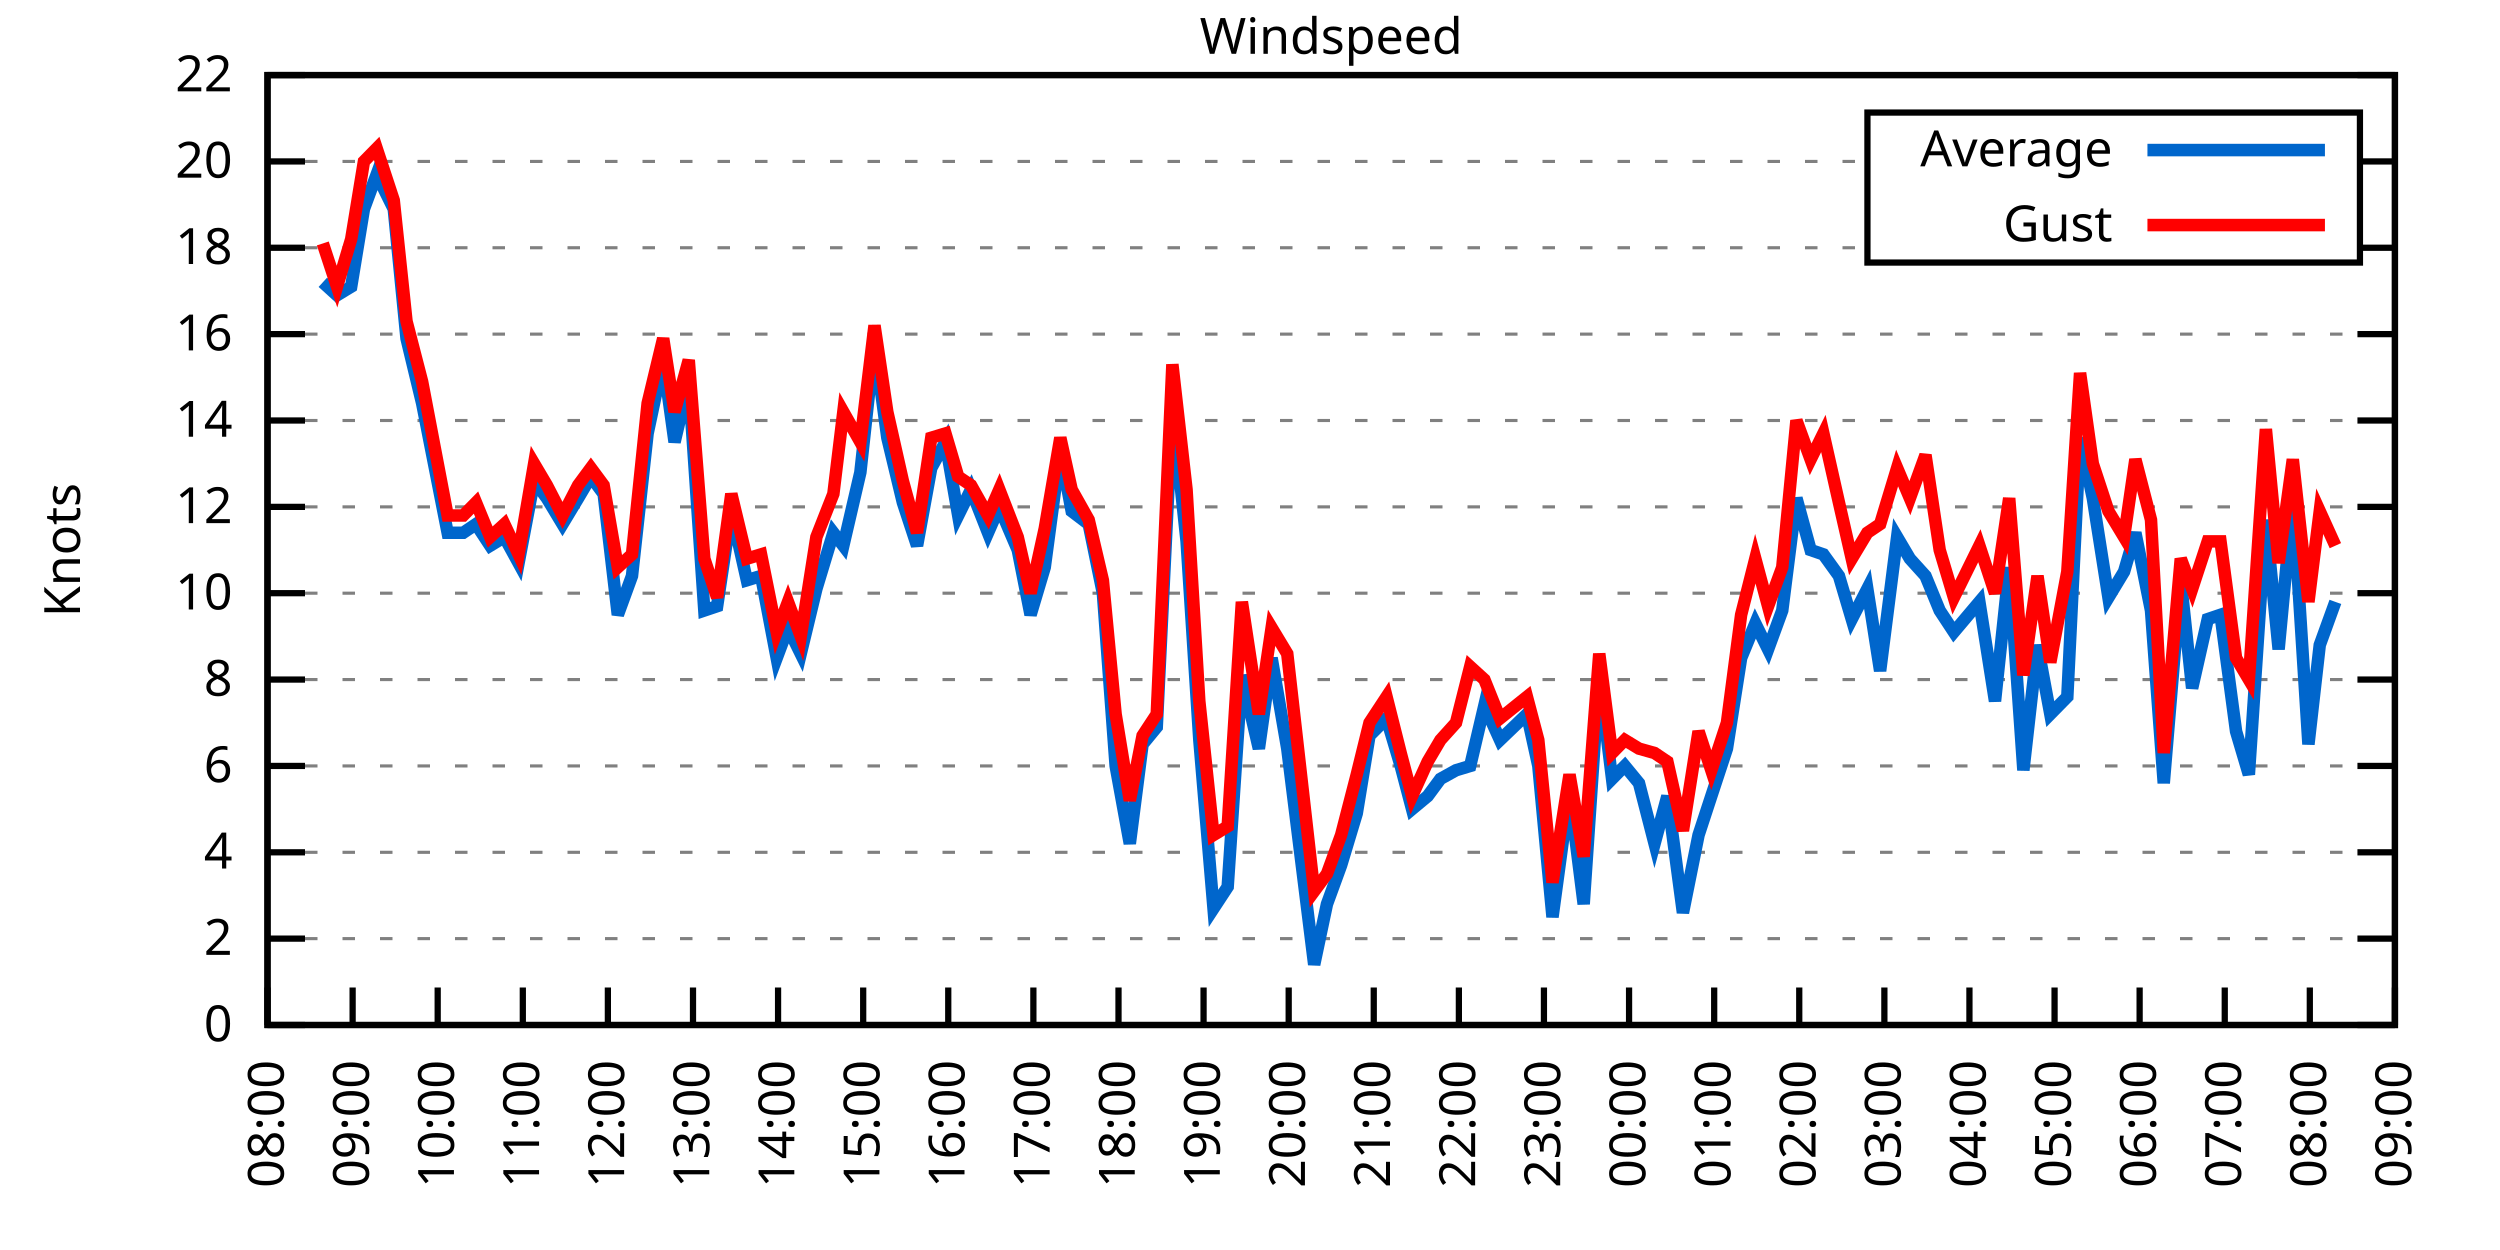
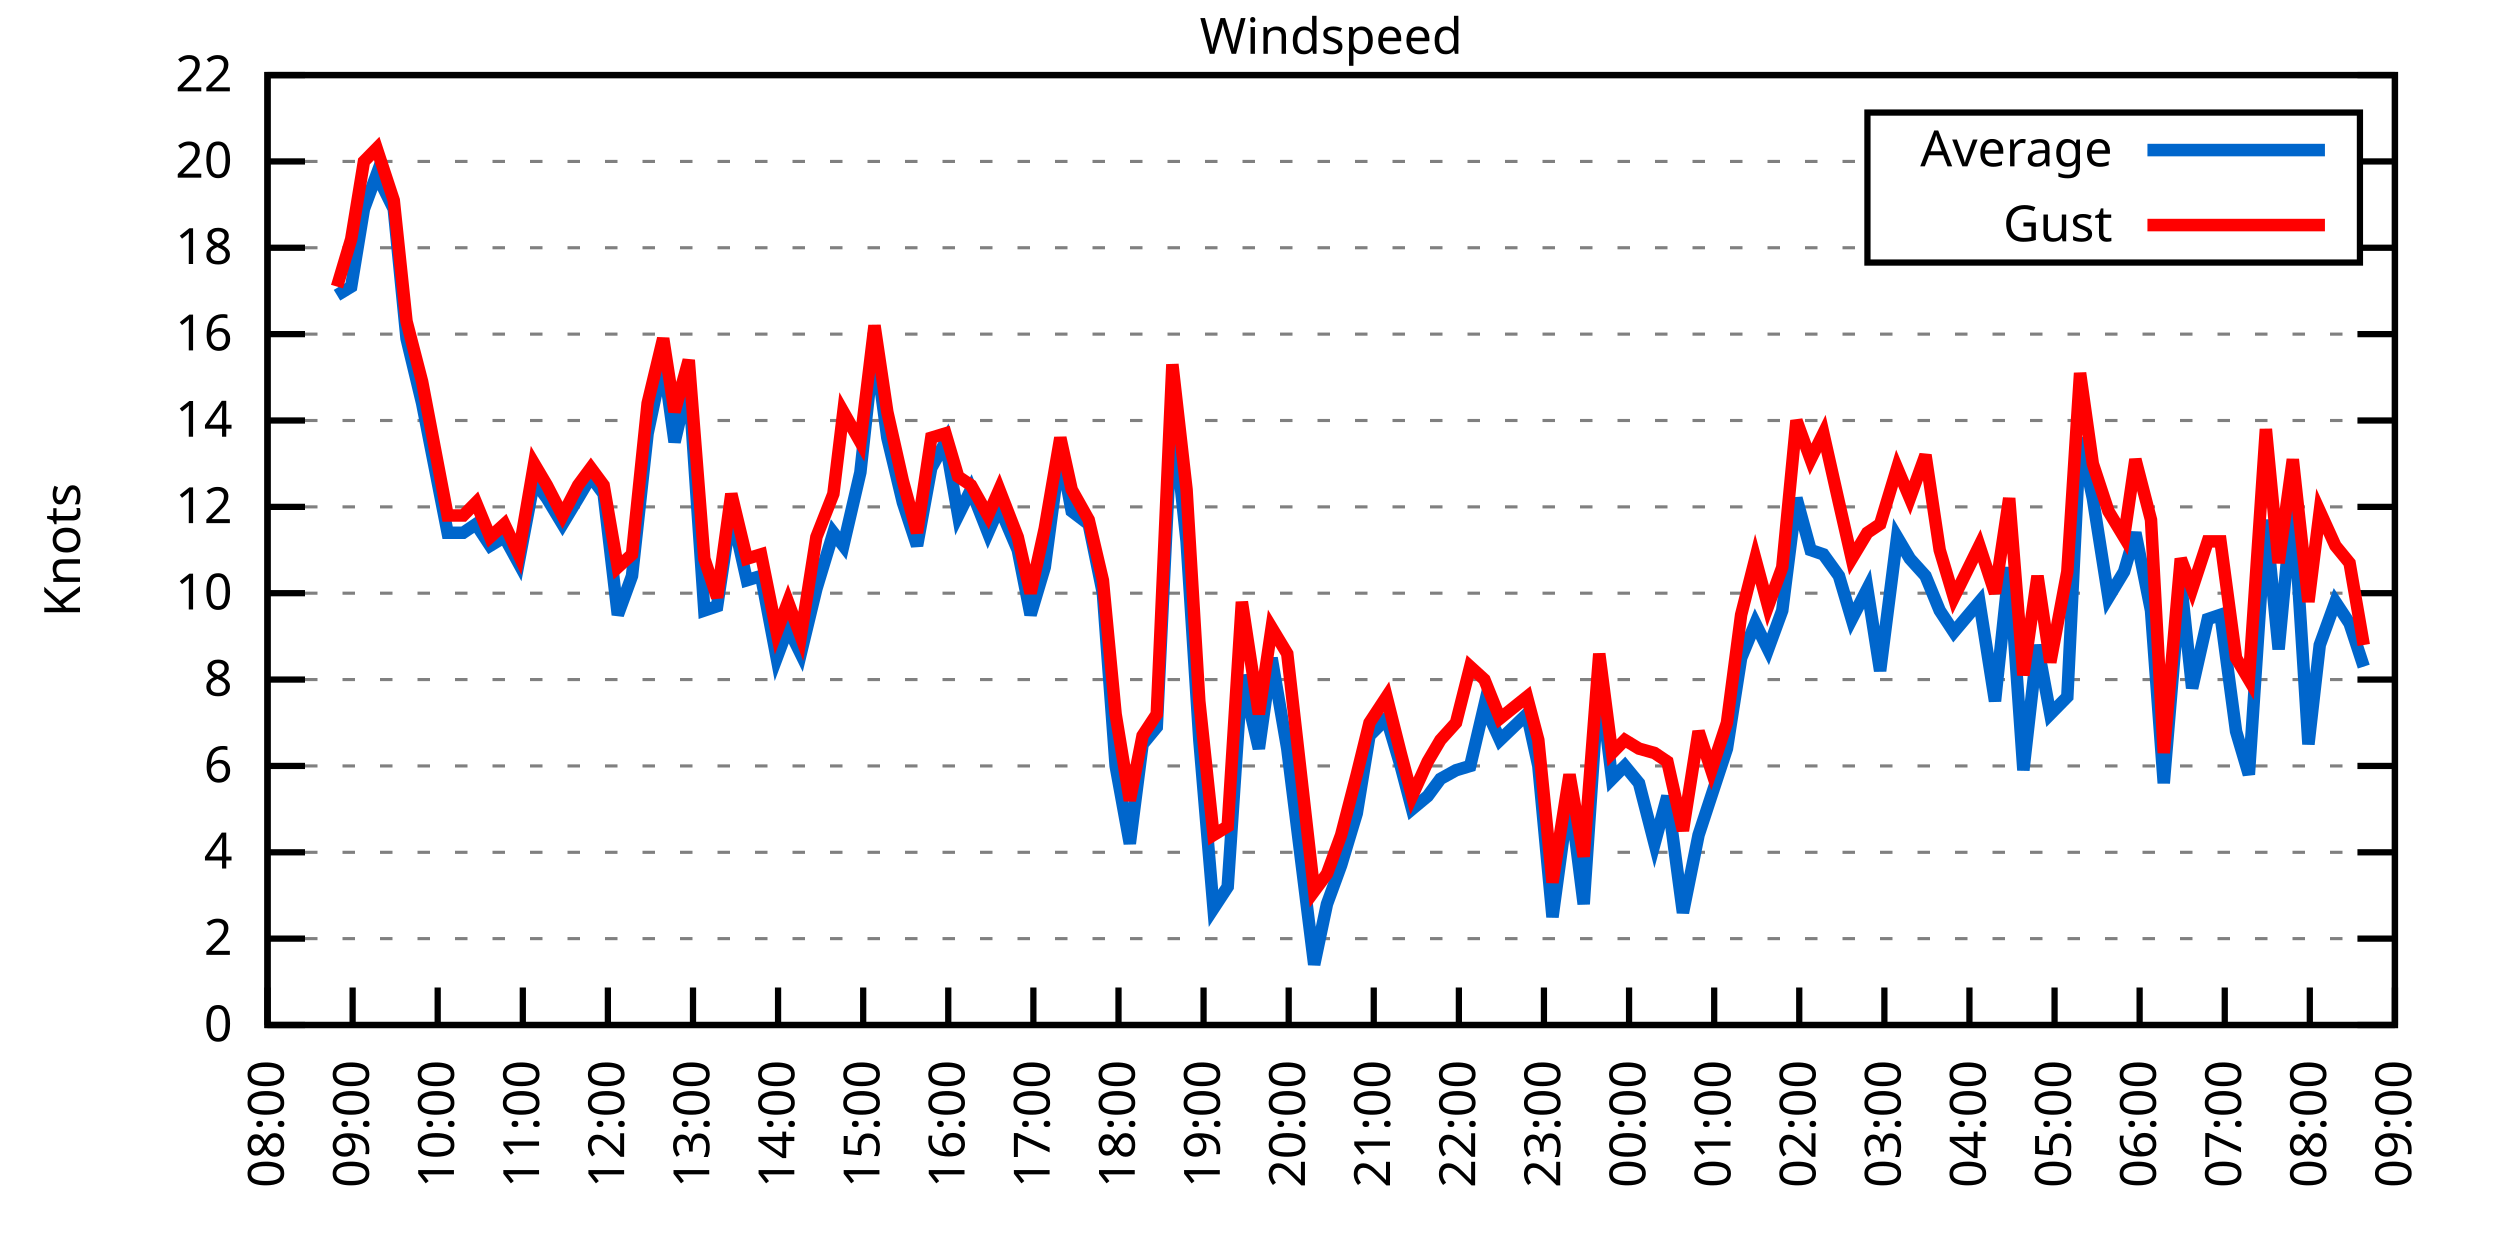
<svg xmlns="http://www.w3.org/2000/svg" xmlns:xlink="http://www.w3.org/1999/xlink" width="400" height="200" viewBox="0 0 400 200">
  <g id="gnuplot_canvas">
    <rect x="0" y="0" width="400" height="200" fill="none" />
    <defs>
      <circle id="gpDot" r="0.5" stroke-width="0.5" stroke="currentColor" />
      <path id="gpPt0" stroke-width="0.333" stroke="currentColor" d="M-1,0 h2 M0,-1 v2" />
      <path id="gpPt1" stroke-width="0.333" stroke="currentColor" d="M-1,-1 L1,1 M1,-1 L-1,1" />
      <path id="gpPt2" stroke-width="0.333" stroke="currentColor" d="M-1,0 L1,0 M0,-1 L0,1 M-1,-1 L1,1 M-1,1 L1,-1" />
      <rect id="gpPt3" stroke-width="0.333" stroke="currentColor" x="-1" y="-1" width="2" height="2" />
      <rect id="gpPt4" stroke-width="0.333" stroke="currentColor" fill="currentColor" x="-1" y="-1" width="2" height="2" />
      <circle id="gpPt5" stroke-width="0.333" stroke="currentColor" cx="0" cy="0" r="1" />
      <use xlink:href="#gpPt5" id="gpPt6" fill="currentColor" stroke="none" />
      <path id="gpPt7" stroke-width="0.333" stroke="currentColor" d="M0,-1.33 L-1.33,0.67 L1.33,0.67 z" />
      <use xlink:href="#gpPt7" id="gpPt8" fill="currentColor" stroke="none" />
      <use xlink:href="#gpPt7" id="gpPt9" stroke="currentColor" transform="rotate(180)" />
      <use xlink:href="#gpPt9" id="gpPt10" fill="currentColor" stroke="none" />
      <use xlink:href="#gpPt3" id="gpPt11" stroke="currentColor" transform="rotate(45)" />
      <use xlink:href="#gpPt11" id="gpPt12" fill="currentColor" stroke="none" />
      <path id="gpPt13" stroke-width="0.333" stroke="currentColor" d="M0,1.330 L1.265,0.411 L0.782,-1.067 L-0.782,-1.076 L-1.265,0.411 z" />
      <use xlink:href="#gpPt13" id="gpPt14" fill="currentColor" stroke="none" />
      <filter id="textbox" filterUnits="objectBoundingBox" x="0" y="0" height="1" width="1">
        <feFlood flood-color="white" flood-opacity="1" result="bgnd" />
        <feComposite in="SourceGraphic" in2="bgnd" operator="atop" />
      </filter>
      <filter id="greybox" filterUnits="objectBoundingBox" x="0" y="0" height="1" width="1">
        <feFlood flood-color="lightgrey" flood-opacity="1" result="grey" />
        <feComposite in="SourceGraphic" in2="grey" operator="atop" />
      </filter>
    </defs>
    <g fill="none" color="white" stroke="currentColor" stroke-width="1.00" stroke-linecap="butt" stroke-linejoin="miter">
</g>
    <g fill="none" color="black" stroke="currentColor" stroke-width="1.00" stroke-linecap="butt" stroke-linejoin="miter">
      <g stroke="none" shape-rendering="crispEdges">
        <polygon fill="rgb(255, 255, 255)" points="42.80,164.00 383.18,164.00 383.18,12.02 42.80,12.02 " />
      </g>
    </g>
    <g fill="none" color="black" stroke="currentColor" stroke-width="1.00" stroke-linecap="butt" stroke-linejoin="miter">
</g>
    <g fill="none" color="black" stroke="black" stroke-width="0.50" stroke-linecap="butt" stroke-linejoin="miter">
</g>
    <g fill="none" color="gray" stroke="currentColor" stroke-width="0.50" stroke-linecap="butt" stroke-linejoin="miter">
      <path stroke="gray" stroke-dasharray="2,4" class="gridline" d="M42.80,164.00 L383.19,164.00  " />
    </g>
    <g fill="none" color="gray" stroke="gray" stroke-width="1.00" stroke-linecap="butt" stroke-linejoin="miter">
</g>
    <g fill="none" color="black" stroke="currentColor" stroke-width="1.00" stroke-linecap="butt" stroke-linejoin="miter">
      <path stroke="black" d="M42.80,164.00 L48.80,164.00 M383.19,164.00 L377.19,164.00  " />
      <g transform="translate(37.20,166.60)" stroke="none" fill="black" font-family="Sans" font-size="8.00" text-anchor="end">
        <text>
          <tspan font-family="Sans"> 0</tspan>
        </text>
      </g>
    </g>
    <g fill="none" color="black" stroke="currentColor" stroke-width="1.00" stroke-linecap="butt" stroke-linejoin="miter">
</g>
    <g fill="none" color="black" stroke="black" stroke-width="0.50" stroke-linecap="butt" stroke-linejoin="miter">
</g>
    <g fill="none" color="gray" stroke="currentColor" stroke-width="0.50" stroke-linecap="butt" stroke-linejoin="miter">
      <path stroke="gray" stroke-dasharray="2,4" class="gridline" d="M42.80,150.18 L383.19,150.18  " />
    </g>
    <g fill="none" color="gray" stroke="gray" stroke-width="1.00" stroke-linecap="butt" stroke-linejoin="miter">
</g>
    <g fill="none" color="black" stroke="currentColor" stroke-width="1.00" stroke-linecap="butt" stroke-linejoin="miter">
      <path stroke="black" d="M42.80,150.18 L48.80,150.18 M383.19,150.18 L377.19,150.18  " />
      <g transform="translate(37.20,152.78)" stroke="none" fill="black" font-family="Sans" font-size="8.00" text-anchor="end">
        <text>
          <tspan font-family="Sans"> 2</tspan>
        </text>
      </g>
    </g>
    <g fill="none" color="black" stroke="currentColor" stroke-width="1.00" stroke-linecap="butt" stroke-linejoin="miter">
</g>
    <g fill="none" color="black" stroke="black" stroke-width="0.50" stroke-linecap="butt" stroke-linejoin="miter">
</g>
    <g fill="none" color="gray" stroke="currentColor" stroke-width="0.50" stroke-linecap="butt" stroke-linejoin="miter">
      <path stroke="gray" stroke-dasharray="2,4" class="gridline" d="M42.80,136.37 L383.19,136.37  " />
    </g>
    <g fill="none" color="gray" stroke="gray" stroke-width="1.00" stroke-linecap="butt" stroke-linejoin="miter">
</g>
    <g fill="none" color="black" stroke="currentColor" stroke-width="1.00" stroke-linecap="butt" stroke-linejoin="miter">
      <path stroke="black" d="M42.80,136.37 L48.80,136.37 M383.19,136.37 L377.19,136.37  " />
      <g transform="translate(37.20,138.97)" stroke="none" fill="black" font-family="Sans" font-size="8.00" text-anchor="end">
        <text>
          <tspan font-family="Sans"> 4</tspan>
        </text>
      </g>
    </g>
    <g fill="none" color="black" stroke="currentColor" stroke-width="1.00" stroke-linecap="butt" stroke-linejoin="miter">
</g>
    <g fill="none" color="black" stroke="black" stroke-width="0.50" stroke-linecap="butt" stroke-linejoin="miter">
</g>
    <g fill="none" color="gray" stroke="currentColor" stroke-width="0.50" stroke-linecap="butt" stroke-linejoin="miter">
      <path stroke="gray" stroke-dasharray="2,4" class="gridline" d="M42.80,122.55 L383.19,122.55  " />
    </g>
    <g fill="none" color="gray" stroke="gray" stroke-width="1.00" stroke-linecap="butt" stroke-linejoin="miter">
</g>
    <g fill="none" color="black" stroke="currentColor" stroke-width="1.00" stroke-linecap="butt" stroke-linejoin="miter">
      <path stroke="black" d="M42.80,122.55 L48.80,122.55 M383.19,122.55 L377.19,122.55  " />
      <g transform="translate(37.20,125.15)" stroke="none" fill="black" font-family="Sans" font-size="8.00" text-anchor="end">
        <text>
          <tspan font-family="Sans"> 6</tspan>
        </text>
      </g>
    </g>
    <g fill="none" color="black" stroke="currentColor" stroke-width="1.00" stroke-linecap="butt" stroke-linejoin="miter">
</g>
    <g fill="none" color="black" stroke="black" stroke-width="0.50" stroke-linecap="butt" stroke-linejoin="miter">
</g>
    <g fill="none" color="gray" stroke="currentColor" stroke-width="0.50" stroke-linecap="butt" stroke-linejoin="miter">
      <path stroke="gray" stroke-dasharray="2,4" class="gridline" d="M42.80,108.73 L383.19,108.73  " />
    </g>
    <g fill="none" color="gray" stroke="gray" stroke-width="1.00" stroke-linecap="butt" stroke-linejoin="miter">
</g>
    <g fill="none" color="black" stroke="currentColor" stroke-width="1.00" stroke-linecap="butt" stroke-linejoin="miter">
      <path stroke="black" d="M42.80,108.73 L48.80,108.73 M383.19,108.73 L377.19,108.73  " />
      <g transform="translate(37.20,111.33)" stroke="none" fill="black" font-family="Sans" font-size="8.00" text-anchor="end">
        <text>
          <tspan font-family="Sans"> 8</tspan>
        </text>
      </g>
    </g>
    <g fill="none" color="black" stroke="currentColor" stroke-width="1.00" stroke-linecap="butt" stroke-linejoin="miter">
</g>
    <g fill="none" color="black" stroke="black" stroke-width="0.50" stroke-linecap="butt" stroke-linejoin="miter">
</g>
    <g fill="none" color="gray" stroke="currentColor" stroke-width="0.50" stroke-linecap="butt" stroke-linejoin="miter">
      <path stroke="gray" stroke-dasharray="2,4" class="gridline" d="M42.80,94.91 L383.19,94.91  " />
    </g>
    <g fill="none" color="gray" stroke="gray" stroke-width="1.00" stroke-linecap="butt" stroke-linejoin="miter">
</g>
    <g fill="none" color="black" stroke="currentColor" stroke-width="1.00" stroke-linecap="butt" stroke-linejoin="miter">
      <path stroke="black" d="M42.80,94.91 L48.80,94.91 M383.19,94.91 L377.19,94.91  " />
      <g transform="translate(37.20,97.51)" stroke="none" fill="black" font-family="Sans" font-size="8.00" text-anchor="end">
        <text>
          <tspan font-family="Sans"> 10</tspan>
        </text>
      </g>
    </g>
    <g fill="none" color="black" stroke="currentColor" stroke-width="1.00" stroke-linecap="butt" stroke-linejoin="miter">
</g>
    <g fill="none" color="black" stroke="black" stroke-width="0.50" stroke-linecap="butt" stroke-linejoin="miter">
</g>
    <g fill="none" color="gray" stroke="currentColor" stroke-width="0.50" stroke-linecap="butt" stroke-linejoin="miter">
      <path stroke="gray" stroke-dasharray="2,4" class="gridline" d="M42.80,81.10 L383.19,81.10  " />
    </g>
    <g fill="none" color="gray" stroke="gray" stroke-width="1.00" stroke-linecap="butt" stroke-linejoin="miter">
</g>
    <g fill="none" color="black" stroke="currentColor" stroke-width="1.00" stroke-linecap="butt" stroke-linejoin="miter">
      <path stroke="black" d="M42.80,81.10 L48.80,81.10 M383.19,81.10 L377.19,81.10  " />
      <g transform="translate(37.20,83.70)" stroke="none" fill="black" font-family="Sans" font-size="8.00" text-anchor="end">
        <text>
          <tspan font-family="Sans"> 12</tspan>
        </text>
      </g>
    </g>
    <g fill="none" color="black" stroke="currentColor" stroke-width="1.00" stroke-linecap="butt" stroke-linejoin="miter">
</g>
    <g fill="none" color="black" stroke="black" stroke-width="0.50" stroke-linecap="butt" stroke-linejoin="miter">
</g>
    <g fill="none" color="gray" stroke="currentColor" stroke-width="0.50" stroke-linecap="butt" stroke-linejoin="miter">
      <path stroke="gray" stroke-dasharray="2,4" class="gridline" d="M42.80,67.28 L383.19,67.28  " />
    </g>
    <g fill="none" color="gray" stroke="gray" stroke-width="1.00" stroke-linecap="butt" stroke-linejoin="miter">
</g>
    <g fill="none" color="black" stroke="currentColor" stroke-width="1.00" stroke-linecap="butt" stroke-linejoin="miter">
      <path stroke="black" d="M42.80,67.28 L48.80,67.28 M383.19,67.28 L377.19,67.28  " />
      <g transform="translate(37.20,69.88)" stroke="none" fill="black" font-family="Sans" font-size="8.00" text-anchor="end">
        <text>
          <tspan font-family="Sans"> 14</tspan>
        </text>
      </g>
    </g>
    <g fill="none" color="black" stroke="currentColor" stroke-width="1.00" stroke-linecap="butt" stroke-linejoin="miter">
</g>
    <g fill="none" color="black" stroke="black" stroke-width="0.50" stroke-linecap="butt" stroke-linejoin="miter">
</g>
    <g fill="none" color="gray" stroke="currentColor" stroke-width="0.50" stroke-linecap="butt" stroke-linejoin="miter">
      <path stroke="gray" stroke-dasharray="2,4" class="gridline" d="M42.80,53.46 L383.19,53.46  " />
    </g>
    <g fill="none" color="gray" stroke="gray" stroke-width="1.00" stroke-linecap="butt" stroke-linejoin="miter">
</g>
    <g fill="none" color="black" stroke="currentColor" stroke-width="1.00" stroke-linecap="butt" stroke-linejoin="miter">
      <path stroke="black" d="M42.80,53.46 L48.80,53.46 M383.19,53.46 L377.19,53.46  " />
      <g transform="translate(37.20,56.06)" stroke="none" fill="black" font-family="Sans" font-size="8.00" text-anchor="end">
        <text>
          <tspan font-family="Sans"> 16</tspan>
        </text>
      </g>
    </g>
    <g fill="none" color="black" stroke="currentColor" stroke-width="1.00" stroke-linecap="butt" stroke-linejoin="miter">
</g>
    <g fill="none" color="black" stroke="black" stroke-width="0.50" stroke-linecap="butt" stroke-linejoin="miter">
</g>
    <g fill="none" color="gray" stroke="currentColor" stroke-width="0.50" stroke-linecap="butt" stroke-linejoin="miter">
      <path stroke="gray" stroke-dasharray="2,4" class="gridline" d="M42.80,39.64 L298.79,39.64 M377.59,39.64 L383.19,39.64  " />
    </g>
    <g fill="none" color="gray" stroke="gray" stroke-width="1.00" stroke-linecap="butt" stroke-linejoin="miter">
</g>
    <g fill="none" color="black" stroke="currentColor" stroke-width="1.00" stroke-linecap="butt" stroke-linejoin="miter">
      <path stroke="black" d="M42.80,39.64 L48.80,39.64 M383.19,39.64 L377.19,39.64  " />
      <g transform="translate(37.20,42.24)" stroke="none" fill="black" font-family="Sans" font-size="8.00" text-anchor="end">
        <text>
          <tspan font-family="Sans"> 18</tspan>
        </text>
      </g>
    </g>
    <g fill="none" color="black" stroke="currentColor" stroke-width="1.00" stroke-linecap="butt" stroke-linejoin="miter">
</g>
    <g fill="none" color="black" stroke="black" stroke-width="0.50" stroke-linecap="butt" stroke-linejoin="miter">
</g>
    <g fill="none" color="gray" stroke="currentColor" stroke-width="0.50" stroke-linecap="butt" stroke-linejoin="miter">
      <path stroke="gray" stroke-dasharray="2,4" class="gridline" d="M42.80,25.83 L298.79,25.83 M377.59,25.83 L383.19,25.83  " />
    </g>
    <g fill="none" color="gray" stroke="gray" stroke-width="1.00" stroke-linecap="butt" stroke-linejoin="miter">
</g>
    <g fill="none" color="black" stroke="currentColor" stroke-width="1.00" stroke-linecap="butt" stroke-linejoin="miter">
      <path stroke="black" d="M42.80,25.83 L48.80,25.83 M383.19,25.83 L377.19,25.83  " />
      <g transform="translate(37.20,28.43)" stroke="none" fill="black" font-family="Sans" font-size="8.00" text-anchor="end">
        <text>
          <tspan font-family="Sans"> 20</tspan>
        </text>
      </g>
    </g>
    <g fill="none" color="black" stroke="currentColor" stroke-width="1.00" stroke-linecap="butt" stroke-linejoin="miter">
</g>
    <g fill="none" color="black" stroke="black" stroke-width="0.50" stroke-linecap="butt" stroke-linejoin="miter">
</g>
    <g fill="none" color="gray" stroke="currentColor" stroke-width="0.50" stroke-linecap="butt" stroke-linejoin="miter">
      <path stroke="gray" stroke-dasharray="2,4" class="gridline" d="M42.80,12.01 L383.19,12.01  " />
    </g>
    <g fill="none" color="gray" stroke="gray" stroke-width="1.00" stroke-linecap="butt" stroke-linejoin="miter">
</g>
    <g fill="none" color="black" stroke="currentColor" stroke-width="1.00" stroke-linecap="butt" stroke-linejoin="miter">
      <path stroke="black" d="M42.80,12.01 L48.80,12.01 M383.19,12.01 L377.19,12.01  " />
      <g transform="translate(37.20,14.61)" stroke="none" fill="black" font-family="Sans" font-size="8.00" text-anchor="end">
        <text>
          <tspan font-family="Sans"> 22</tspan>
        </text>
      </g>
    </g>
    <g fill="none" color="black" stroke="currentColor" stroke-width="1.00" stroke-linecap="butt" stroke-linejoin="miter">
      <path stroke="black" d="M42.80,164.00 L42.80,158.00  " />
      <g transform="translate(45.40,169.60) rotate(270.00)" stroke="none" fill="black" font-family="Sans" font-size="8.00" text-anchor="end">
        <text>
          <tspan font-family="Sans">08:00</tspan>
        </text>
      </g>
    </g>
    <g fill="none" color="black" stroke="currentColor" stroke-width="1.00" stroke-linecap="butt" stroke-linejoin="miter">
      <path stroke="black" d="M56.42,164.00 L56.42,158.00  " />
      <g transform="translate(59.02,169.60) rotate(270.00)" stroke="none" fill="black" font-family="Sans" font-size="8.00" text-anchor="end">
        <text>
          <tspan font-family="Sans">09:00</tspan>
        </text>
      </g>
    </g>
    <g fill="none" color="black" stroke="currentColor" stroke-width="1.00" stroke-linecap="butt" stroke-linejoin="miter">
      <path stroke="black" d="M70.03,164.00 L70.03,158.00  " />
      <g transform="translate(72.63,169.60) rotate(270.00)" stroke="none" fill="black" font-family="Sans" font-size="8.00" text-anchor="end">
        <text>
          <tspan font-family="Sans">10:00</tspan>
        </text>
      </g>
    </g>
    <g fill="none" color="black" stroke="currentColor" stroke-width="1.00" stroke-linecap="butt" stroke-linejoin="miter">
      <path stroke="black" d="M83.65,164.00 L83.65,158.00  " />
      <g transform="translate(86.25,169.60) rotate(270.00)" stroke="none" fill="black" font-family="Sans" font-size="8.00" text-anchor="end">
        <text>
          <tspan font-family="Sans">11:00</tspan>
        </text>
      </g>
    </g>
    <g fill="none" color="black" stroke="currentColor" stroke-width="1.00" stroke-linecap="butt" stroke-linejoin="miter">
      <path stroke="black" d="M97.26,164.00 L97.26,158.00  " />
      <g transform="translate(99.86,169.60) rotate(270.00)" stroke="none" fill="black" font-family="Sans" font-size="8.00" text-anchor="end">
        <text>
          <tspan font-family="Sans">12:00</tspan>
        </text>
      </g>
    </g>
    <g fill="none" color="black" stroke="currentColor" stroke-width="1.00" stroke-linecap="butt" stroke-linejoin="miter">
      <path stroke="black" d="M110.88,164.00 L110.88,158.00  " />
      <g transform="translate(113.48,169.60) rotate(270.00)" stroke="none" fill="black" font-family="Sans" font-size="8.00" text-anchor="end">
        <text>
          <tspan font-family="Sans">13:00</tspan>
        </text>
      </g>
    </g>
    <g fill="none" color="black" stroke="currentColor" stroke-width="1.00" stroke-linecap="butt" stroke-linejoin="miter">
      <path stroke="black" d="M124.49,164.00 L124.49,158.00  " />
      <g transform="translate(127.09,169.60) rotate(270.00)" stroke="none" fill="black" font-family="Sans" font-size="8.00" text-anchor="end">
        <text>
          <tspan font-family="Sans">14:00</tspan>
        </text>
      </g>
    </g>
    <g fill="none" color="black" stroke="currentColor" stroke-width="1.00" stroke-linecap="butt" stroke-linejoin="miter">
      <path stroke="black" d="M138.11,164.00 L138.11,158.00  " />
      <g transform="translate(140.71,169.60) rotate(270.00)" stroke="none" fill="black" font-family="Sans" font-size="8.00" text-anchor="end">
        <text>
          <tspan font-family="Sans">15:00</tspan>
        </text>
      </g>
    </g>
    <g fill="none" color="black" stroke="currentColor" stroke-width="1.00" stroke-linecap="butt" stroke-linejoin="miter">
      <path stroke="black" d="M151.72,164.00 L151.72,158.00  " />
      <g transform="translate(154.32,169.60) rotate(270.00)" stroke="none" fill="black" font-family="Sans" font-size="8.00" text-anchor="end">
        <text>
          <tspan font-family="Sans">16:00</tspan>
        </text>
      </g>
    </g>
    <g fill="none" color="black" stroke="currentColor" stroke-width="1.00" stroke-linecap="butt" stroke-linejoin="miter">
      <path stroke="black" d="M165.34,164.00 L165.34,158.00  " />
      <g transform="translate(167.94,169.60) rotate(270.00)" stroke="none" fill="black" font-family="Sans" font-size="8.00" text-anchor="end">
        <text>
          <tspan font-family="Sans">17:00</tspan>
        </text>
      </g>
    </g>
    <g fill="none" color="black" stroke="currentColor" stroke-width="1.00" stroke-linecap="butt" stroke-linejoin="miter">
      <path stroke="black" d="M178.96,164.00 L178.96,158.00  " />
      <g transform="translate(181.56,169.60) rotate(270.00)" stroke="none" fill="black" font-family="Sans" font-size="8.00" text-anchor="end">
        <text>
          <tspan font-family="Sans">18:00</tspan>
        </text>
      </g>
    </g>
    <g fill="none" color="black" stroke="currentColor" stroke-width="1.00" stroke-linecap="butt" stroke-linejoin="miter">
      <path stroke="black" d="M192.57,164.00 L192.57,158.00  " />
      <g transform="translate(195.17,169.60) rotate(270.00)" stroke="none" fill="black" font-family="Sans" font-size="8.00" text-anchor="end">
        <text>
          <tspan font-family="Sans">19:00</tspan>
        </text>
      </g>
    </g>
    <g fill="none" color="black" stroke="currentColor" stroke-width="1.00" stroke-linecap="butt" stroke-linejoin="miter">
      <path stroke="black" d="M206.19,164.00 L206.19,158.00  " />
      <g transform="translate(208.79,169.60) rotate(270.00)" stroke="none" fill="black" font-family="Sans" font-size="8.00" text-anchor="end">
        <text>
          <tspan font-family="Sans">20:00</tspan>
        </text>
      </g>
    </g>
    <g fill="none" color="black" stroke="currentColor" stroke-width="1.00" stroke-linecap="butt" stroke-linejoin="miter">
      <path stroke="black" d="M219.80,164.00 L219.80,158.00  " />
      <g transform="translate(222.40,169.60) rotate(270.00)" stroke="none" fill="black" font-family="Sans" font-size="8.00" text-anchor="end">
        <text>
          <tspan font-family="Sans">21:00</tspan>
        </text>
      </g>
    </g>
    <g fill="none" color="black" stroke="currentColor" stroke-width="1.00" stroke-linecap="butt" stroke-linejoin="miter">
      <path stroke="black" d="M233.42,164.00 L233.42,158.00  " />
      <g transform="translate(236.02,169.60) rotate(270.00)" stroke="none" fill="black" font-family="Sans" font-size="8.00" text-anchor="end">
        <text>
          <tspan font-family="Sans">22:00</tspan>
        </text>
      </g>
    </g>
    <g fill="none" color="black" stroke="currentColor" stroke-width="1.00" stroke-linecap="butt" stroke-linejoin="miter">
      <path stroke="black" d="M247.03,164.00 L247.03,158.00  " />
      <g transform="translate(249.63,169.60) rotate(270.00)" stroke="none" fill="black" font-family="Sans" font-size="8.00" text-anchor="end">
        <text>
          <tspan font-family="Sans">23:00</tspan>
        </text>
      </g>
    </g>
    <g fill="none" color="black" stroke="currentColor" stroke-width="1.00" stroke-linecap="butt" stroke-linejoin="miter">
      <path stroke="black" d="M260.65,164.00 L260.65,158.00  " />
      <g transform="translate(263.25,169.60) rotate(270.00)" stroke="none" fill="black" font-family="Sans" font-size="8.00" text-anchor="end">
        <text>
          <tspan font-family="Sans">00:00</tspan>
        </text>
      </g>
    </g>
    <g fill="none" color="black" stroke="currentColor" stroke-width="1.00" stroke-linecap="butt" stroke-linejoin="miter">
      <path stroke="black" d="M274.27,164.00 L274.27,158.00  " />
      <g transform="translate(276.87,169.60) rotate(270.00)" stroke="none" fill="black" font-family="Sans" font-size="8.00" text-anchor="end">
        <text>
          <tspan font-family="Sans">01:00</tspan>
        </text>
      </g>
    </g>
    <g fill="none" color="black" stroke="currentColor" stroke-width="1.00" stroke-linecap="butt" stroke-linejoin="miter">
      <path stroke="black" d="M287.88,164.00 L287.88,158.00  " />
      <g transform="translate(290.48,169.60) rotate(270.00)" stroke="none" fill="black" font-family="Sans" font-size="8.00" text-anchor="end">
        <text>
          <tspan font-family="Sans">02:00</tspan>
        </text>
      </g>
    </g>
    <g fill="none" color="black" stroke="currentColor" stroke-width="1.00" stroke-linecap="butt" stroke-linejoin="miter">
      <path stroke="black" d="M301.50,164.00 L301.50,158.00  " />
      <g transform="translate(304.10,169.60) rotate(270.00)" stroke="none" fill="black" font-family="Sans" font-size="8.00" text-anchor="end">
        <text>
          <tspan font-family="Sans">03:00</tspan>
        </text>
      </g>
    </g>
    <g fill="none" color="black" stroke="currentColor" stroke-width="1.00" stroke-linecap="butt" stroke-linejoin="miter">
      <path stroke="black" d="M315.11,164.00 L315.11,158.00  " />
      <g transform="translate(317.71,169.60) rotate(270.00)" stroke="none" fill="black" font-family="Sans" font-size="8.00" text-anchor="end">
        <text>
          <tspan font-family="Sans">04:00</tspan>
        </text>
      </g>
    </g>
    <g fill="none" color="black" stroke="currentColor" stroke-width="1.00" stroke-linecap="butt" stroke-linejoin="miter">
      <path stroke="black" d="M328.73,164.00 L328.73,158.00  " />
      <g transform="translate(331.33,169.60) rotate(270.00)" stroke="none" fill="black" font-family="Sans" font-size="8.00" text-anchor="end">
        <text>
          <tspan font-family="Sans">05:00</tspan>
        </text>
      </g>
    </g>
    <g fill="none" color="black" stroke="currentColor" stroke-width="1.00" stroke-linecap="butt" stroke-linejoin="miter">
      <path stroke="black" d="M342.34,164.00 L342.34,158.00  " />
      <g transform="translate(344.94,169.60) rotate(270.00)" stroke="none" fill="black" font-family="Sans" font-size="8.00" text-anchor="end">
        <text>
          <tspan font-family="Sans">06:00</tspan>
        </text>
      </g>
    </g>
    <g fill="none" color="black" stroke="currentColor" stroke-width="1.00" stroke-linecap="butt" stroke-linejoin="miter">
      <path stroke="black" d="M355.96,164.00 L355.96,158.00  " />
      <g transform="translate(358.56,169.60) rotate(270.00)" stroke="none" fill="black" font-family="Sans" font-size="8.00" text-anchor="end">
        <text>
          <tspan font-family="Sans">07:00</tspan>
        </text>
      </g>
    </g>
    <g fill="none" color="black" stroke="currentColor" stroke-width="1.00" stroke-linecap="butt" stroke-linejoin="miter">
      <path stroke="black" d="M369.57,164.00 L369.57,158.00  " />
      <g transform="translate(372.17,169.60) rotate(270.00)" stroke="none" fill="black" font-family="Sans" font-size="8.00" text-anchor="end">
        <text>
          <tspan font-family="Sans">08:00</tspan>
        </text>
      </g>
    </g>
    <g fill="none" color="black" stroke="currentColor" stroke-width="1.00" stroke-linecap="butt" stroke-linejoin="miter">
      <path stroke="black" d="M383.19,164.00 L383.19,158.00  " />
      <g transform="translate(385.79,169.60) rotate(270.00)" stroke="none" fill="black" font-family="Sans" font-size="8.00" text-anchor="end">
        <text>
          <tspan font-family="Sans">09:00</tspan>
        </text>
      </g>
    </g>
    <g fill="none" color="black" stroke="currentColor" stroke-width="1.00" stroke-linecap="butt" stroke-linejoin="miter">
</g>
    <g fill="none" color="black" stroke="currentColor" stroke-width="1.00" stroke-linecap="butt" stroke-linejoin="miter">
      <path stroke="black" d="M42.80,12.01 L42.80,164.00 L383.19,164.00 L383.19,12.01 L42.80,12.01 Z  " />
    </g>
    <g fill="none" color="black" stroke="currentColor" stroke-width="1.00" stroke-linecap="butt" stroke-linejoin="miter">
</g>
    <g fill="none" color="black" stroke="currentColor" stroke-width="1.00" stroke-linecap="butt" stroke-linejoin="miter">
      <path stroke="black" d="M298.79,42.01 L298.79,18.01 L377.59,18.01 L377.59,42.01 L298.79,42.01 Z  " />
    </g>
    <g id="Windspeed_plot_1">
      <g fill="none" color="white" stroke="black" stroke-width="2.00" stroke-linecap="butt" stroke-linejoin="miter">
</g>
      <g fill="none" color="black" stroke="currentColor" stroke-width="2.00" stroke-linecap="butt" stroke-linejoin="miter">
        <g transform="translate(337.99,26.61)" stroke="none" fill="black" font-family="Sans" font-size="8.00" text-anchor="end">
          <text>
            <tspan font-family="Sans">Average</tspan>
          </text>
        </g>
      </g>
      <g fill="none" color="black" stroke="currentColor" stroke-width="2.00" stroke-linecap="butt" stroke-linejoin="miter">
-         <path stroke="rgb(  0, 102, 204)" d="M343.59,24.01 L371.99,24.01 M51.65,45.17 L53.92,47.24 L56.19,45.86 L58.23,33.43 L60.27,27.90 L63.00,33.43   L65.04,54.15 L67.54,64.52 L71.62,85.24 L74.12,85.24 L76.16,83.86 L78.43,87.31 L80.70,85.93 L82.97,90.08   L85.46,76.95 L87.50,79.71 L90.00,83.86 L92.50,79.71 L94.54,76.26 L96.58,79.02 L98.85,98.37 L101.12,92.15   L103.62,69.35 L106.11,57.61 L107.93,70.73 L110.20,61.06 L112.69,97.68 L114.74,96.99 L117.01,81.79 L119.50,92.84   L121.77,92.15 L124.27,105.28 L126.08,100.44 L128.12,104.59 L130.62,94.22 L133.34,85.24 L134.93,87.31 L137.66,75.57   L139.92,54.84 L141.97,70.04 L144.46,80.41 L146.73,87.31 L149.00,74.88 L151.27,70.73 L153.31,82.48 L155.36,78.33   L158.08,85.24 L159.89,81.10 L162.84,88.00 L164.89,98.37 L167.16,90.77 L169.65,72.12 L171.47,81.79 L174.19,83.86   L176.46,94.91 L178.50,122.55 L180.77,134.98 L182.81,119.09 L185.08,116.33 L187.58,65.21 L189.85,86.62 L191.89,118.40   L194.16,145.35 L196.43,141.89 L198.70,108.04 L201.42,119.78 L203.46,105.28 L205.96,119.78 L210.27,154.33 L212.31,144.66   L214.58,138.44 L217.08,130.15 L219.12,117.71 L221.85,114.95 L224.11,122.55 L225.93,129.46 L228.43,127.38 L230.47,124.62   L232.96,123.24 L235.23,122.55 L237.50,112.88 L240.00,118.40 L244.31,114.26 L246.13,122.55 L248.40,146.73 L251.12,126.69   L253.39,144.66 L255.88,108.04 L257.93,124.62 L259.97,122.55 L262.24,125.31 L264.73,134.98 L266.78,127.38 L269.27,146.04   L271.77,133.60 L273.81,127.38 L276.31,119.78 L278.58,105.28 L280.85,99.75 L282.89,103.89 L285.16,97.68 L287.43,79.71   L289.70,88.00 L291.74,88.70 L294.23,92.15 L296.28,99.06 L298.77,94.22 L300.82,107.35 L303.54,85.93 L305.58,89.39   L308.08,92.15 L310.35,97.68 L312.62,101.13 L316.70,96.30 L319.20,112.19 L321.47,90.77 L323.74,123.24 L326.00,103.20   L328.05,114.26 L330.77,111.49 L332.81,70.04 L334.85,79.71 L337.35,95.60 L339.85,91.46 L341.66,85.24 L344.16,97.68   L346.20,125.31 L348.92,92.84 L350.74,110.11 L353.24,99.06 L355.28,98.37 L357.77,117.02 L359.82,123.93 L362.54,83.17   L364.58,103.89 L366.85,79.71 L369.35,119.09 L371.16,103.20 L373.66,96.30  " />
+         <path stroke="rgb(  0, 102, 204)" d="M343.59,24.01 L371.99,24.01 M53.92,47.24 L56.19,45.86 L58.23,33.43 L60.27,27.90 L63.00,33.43 L65.04,54.15   L67.54,64.52 L71.62,85.24 L74.12,85.24 L76.16,83.86 L78.43,87.31 L80.70,85.93 L82.97,90.08 L85.46,76.95   L87.50,79.71 L90.00,83.86 L92.50,79.71 L94.54,76.26 L96.58,79.02 L98.85,98.37 L101.12,92.15 L103.62,69.35   L106.11,57.61 L107.93,70.73 L110.20,61.06 L112.69,97.68 L114.74,96.99 L117.01,81.79 L119.50,92.84 L121.77,92.15   L124.27,105.28 L126.08,100.44 L128.12,104.59 L130.62,94.22 L133.34,85.24 L134.93,87.31 L137.66,75.57 L139.92,54.84   L141.97,70.04 L144.46,80.41 L146.73,87.31 L149.00,74.88 L151.27,70.73 L153.31,82.48 L155.36,78.33 L158.08,85.24   L159.89,81.10 L162.84,88.00 L164.89,98.37 L167.16,90.77 L169.65,72.12 L171.47,81.79 L174.19,83.86 L176.46,94.91   L178.50,122.55 L180.77,134.98 L182.81,119.09 L185.08,116.33 L187.58,65.21 L189.85,86.62 L191.89,118.40 L194.16,145.35   L196.43,141.89 L198.70,108.04 L201.42,119.78 L203.46,105.28 L205.96,119.78 L210.27,154.33 L212.31,144.66 L214.58,138.44   L217.08,130.15 L219.12,117.71 L221.85,114.95 L224.11,122.55 L225.93,129.46 L228.43,127.38 L230.47,124.62 L232.96,123.24   L235.23,122.55 L237.50,112.88 L240.00,118.40 L244.31,114.26 L246.13,122.55 L248.40,146.73 L251.12,126.69 L253.39,144.66   L255.88,108.04 L257.93,124.62 L259.97,122.55 L262.24,125.31 L264.73,134.98 L266.78,127.38 L269.27,146.04 L271.77,133.60   L273.81,127.38 L276.31,119.78 L278.58,105.28 L280.85,99.75 L282.89,103.89 L285.16,97.68 L287.43,79.71 L289.70,88.00   L291.74,88.70 L294.23,92.15 L296.28,99.06 L298.77,94.22 L300.82,107.35 L303.54,85.93 L305.58,89.39 L308.08,92.15   L310.35,97.68 L312.62,101.13 L316.70,96.30 L319.20,112.19 L321.47,90.77 L323.74,123.24 L326.00,103.20 L328.05,114.26   L330.77,111.49 L332.81,70.04 L334.85,79.71 L337.35,95.60 L339.85,91.46 L341.66,85.24 L344.16,97.68 L346.20,125.31   L348.92,92.84 L350.74,110.11 L353.24,99.06 L355.28,98.37 L357.77,117.02 L359.82,123.93 L362.54,83.17 L364.58,103.89   L366.85,79.71 L369.35,119.09 L371.16,103.20 L373.66,96.30 L375.93,99.75 L378.20,106.66  " />
      </g>
    </g>
    <g id="Windspeed_plot_2">
      <g fill="none" color="black" stroke="currentColor" stroke-width="2.00" stroke-linecap="butt" stroke-linejoin="miter">
        <g transform="translate(337.99,38.61)" stroke="none" fill="black" font-family="Sans" font-size="8.00" text-anchor="end">
          <text>
            <tspan font-family="Sans">Gust</tspan>
          </text>
        </g>
      </g>
      <g fill="none" color="black" stroke="currentColor" stroke-width="2.00" stroke-linecap="butt" stroke-linejoin="miter">
-         <path stroke="rgb(255,   0,   0)" d="M343.59,36.01 L371.99,36.01 M51.65,38.95 L53.92,45.86 L56.19,38.26 L58.23,25.83 L60.27,23.75 L63.00,32.05   L65.04,51.39 L67.54,61.06 L71.62,82.48 L74.12,82.48 L76.16,80.41 L78.43,85.93 L80.70,83.86 L82.97,88.70   L85.46,74.19 L87.50,77.64 L90.00,82.48 L92.50,77.64 L94.54,74.88 L96.58,77.64 L98.85,90.77 L101.12,88.70   L103.62,64.52 L106.11,54.15 L107.93,65.90 L110.20,57.61 L112.69,89.39 L114.74,95.60 L117.01,79.02 L119.50,89.39   L121.77,88.70 L124.27,101.13 L126.08,96.30 L128.12,101.82 L130.62,85.93 L133.34,79.02 L134.93,65.90 L137.66,70.73   L139.92,52.08 L141.97,65.90 L144.46,76.95 L146.73,85.24 L149.00,70.04 L151.27,69.35 L153.31,76.26 L155.36,77.64   L158.08,82.48 L159.89,78.33 L162.84,85.93 L164.89,94.91 L167.16,84.55 L169.65,70.04 L171.47,78.33 L174.19,83.17   L176.46,92.84 L178.50,114.26 L180.77,128.08 L182.81,117.71 L185.08,114.26 L187.58,58.30 L189.85,78.33 L191.89,112.19   L194.16,133.60 L196.43,132.22 L198.70,96.30 L201.42,114.26 L203.46,100.44 L205.96,104.59 L210.27,142.58 L212.31,139.82   L214.58,133.60 L217.08,123.93 L219.12,115.64 L221.85,111.49 L224.11,120.48 L225.93,127.38 L228.43,121.86 L230.47,118.40   L232.96,115.64 L235.23,106.66 L237.50,108.73 L240.00,114.95 L244.31,111.49 L246.13,118.40 L248.40,141.20 L251.12,123.93   L253.39,137.06 L255.88,104.59 L257.93,120.48 L259.97,118.40 L262.24,119.78 L264.73,120.48 L266.78,121.86 L269.27,132.91   L271.77,117.02 L273.81,123.24 L276.31,115.64 L278.58,98.37 L280.85,89.39 L282.89,96.99 L285.16,90.77 L287.43,67.28   L289.70,73.50 L291.74,69.35 L294.23,80.41 L296.28,89.39 L298.77,85.24 L300.82,83.86 L303.54,74.88 L305.58,79.71   L308.08,72.81 L310.35,88.00 L312.62,95.60 L316.70,87.31 L319.20,94.91 L321.47,79.71 L323.74,108.04 L326.00,92.15   L328.05,105.97 L330.77,91.46 L332.81,59.68 L334.85,74.19 L337.35,81.79 L339.85,85.93 L341.66,73.50 L344.16,83.17   L346.20,120.48 L348.92,89.39 L350.74,94.22 L353.24,86.62 L355.28,86.62 L357.77,105.28 L359.82,108.73 L362.54,68.66   L364.58,90.08 L366.85,73.50 L369.35,96.30 L371.16,81.79 L373.66,87.31  " />
+         <path stroke="rgb(255,   0,   0)" d="M343.59,36.01 L371.99,36.01 M53.92,45.86 L56.19,38.26 L58.23,25.83 L60.27,23.75 L63.00,32.05 L65.04,51.39   L67.54,61.06 L71.62,82.48 L74.12,82.48 L76.16,80.41 L78.43,85.93 L80.70,83.86 L82.97,88.70 L85.46,74.19   L87.50,77.64 L90.00,82.48 L92.50,77.64 L94.54,74.88 L96.58,77.64 L98.85,90.77 L101.12,88.70 L103.62,64.52   L106.11,54.15 L107.93,65.90 L110.20,57.61 L112.69,89.39 L114.74,95.60 L117.01,79.02 L119.50,89.39 L121.77,88.70   L124.27,101.13 L126.08,96.30 L128.12,101.82 L130.62,85.93 L133.34,79.02 L134.93,65.90 L137.66,70.73 L139.92,52.08   L141.97,65.90 L144.46,76.95 L146.73,85.24 L149.00,70.04 L151.27,69.35 L153.31,76.26 L155.36,77.64 L158.08,82.48   L159.89,78.33 L162.84,85.93 L164.89,94.91 L167.16,84.55 L169.65,70.04 L171.47,78.33 L174.19,83.17 L176.46,92.84   L178.50,114.26 L180.77,128.08 L182.81,117.71 L185.08,114.26 L187.58,58.30 L189.85,78.33 L191.89,112.19 L194.16,133.60   L196.43,132.22 L198.70,96.30 L201.42,114.26 L203.46,100.44 L205.96,104.59 L210.27,142.58 L212.31,139.82 L214.58,133.60   L217.08,123.93 L219.12,115.64 L221.85,111.49 L224.11,120.48 L225.93,127.38 L228.43,121.86 L230.47,118.40 L232.96,115.64   L235.23,106.66 L237.50,108.73 L240.00,114.95 L244.31,111.49 L246.13,118.40 L248.40,141.20 L251.12,123.93 L253.39,137.06   L255.88,104.59 L257.93,120.48 L259.97,118.40 L262.24,119.78 L264.73,120.48 L266.78,121.86 L269.27,132.91 L271.77,117.02   L273.81,123.24 L276.31,115.64 L278.58,98.37 L280.85,89.39 L282.89,96.99 L285.16,90.77 L287.43,67.28 L289.70,73.50   L291.74,69.35 L294.23,80.41 L296.28,89.39 L298.77,85.24 L300.82,83.86 L303.54,74.88 L305.58,79.71 L308.08,72.81   L310.35,88.00 L312.62,95.60 L316.70,87.31 L319.20,94.91 L321.47,79.71 L323.74,108.04 L326.00,92.15 L328.05,105.97   L330.77,91.46 L332.81,59.68 L334.85,74.19 L337.35,81.79 L339.85,85.93 L341.66,73.50 L344.16,83.17 L346.20,120.48   L348.92,89.39 L350.74,94.22 L353.24,86.62 L355.28,86.62 L357.77,105.28 L359.82,108.73 L362.54,68.66 L364.58,90.08   L366.85,73.50 L369.35,96.30 L371.16,81.79 L373.66,87.31 L375.93,90.08 L378.20,103.20  " />
      </g>
    </g>
    <g fill="none" color="black" stroke="currentColor" stroke-width="2.00" stroke-linecap="butt" stroke-linejoin="miter">
</g>
    <g fill="none" color="black" stroke="black" stroke-width="1.00" stroke-linecap="butt" stroke-linejoin="miter">
</g>
    <g fill="none" color="black" stroke="currentColor" stroke-width="1.00" stroke-linecap="butt" stroke-linejoin="miter">
      <path stroke="black" d="M42.80,12.01 L42.80,164.00 L383.19,164.00 L383.19,12.01 L42.80,12.01 Z  " />
      <g transform="translate(12.80,88.01) rotate(270.00)" stroke="none" fill="black" font-family="Sans" font-size="8.00" text-anchor="middle">
        <text>
          <tspan font-family="Sans">Knots</tspan>
        </text>
      </g>
    </g>
    <g fill="none" color="black" stroke="currentColor" stroke-width="1.00" stroke-linecap="butt" stroke-linejoin="miter">
</g>
    <g fill="none" color="black" stroke="currentColor" stroke-width="1.00" stroke-linecap="butt" stroke-linejoin="miter">
      <g transform="translate(212.99,8.61)" stroke="none" fill="black" font-family="Sans" font-size="8.00" text-anchor="middle">
        <text>
          <tspan font-family="Sans">Windspeed</tspan>
        </text>
      </g>
    </g>
    <g fill="none" color="black" stroke="currentColor" stroke-width="1.00" stroke-linecap="butt" stroke-linejoin="miter">
</g>
  </g>
</svg>
